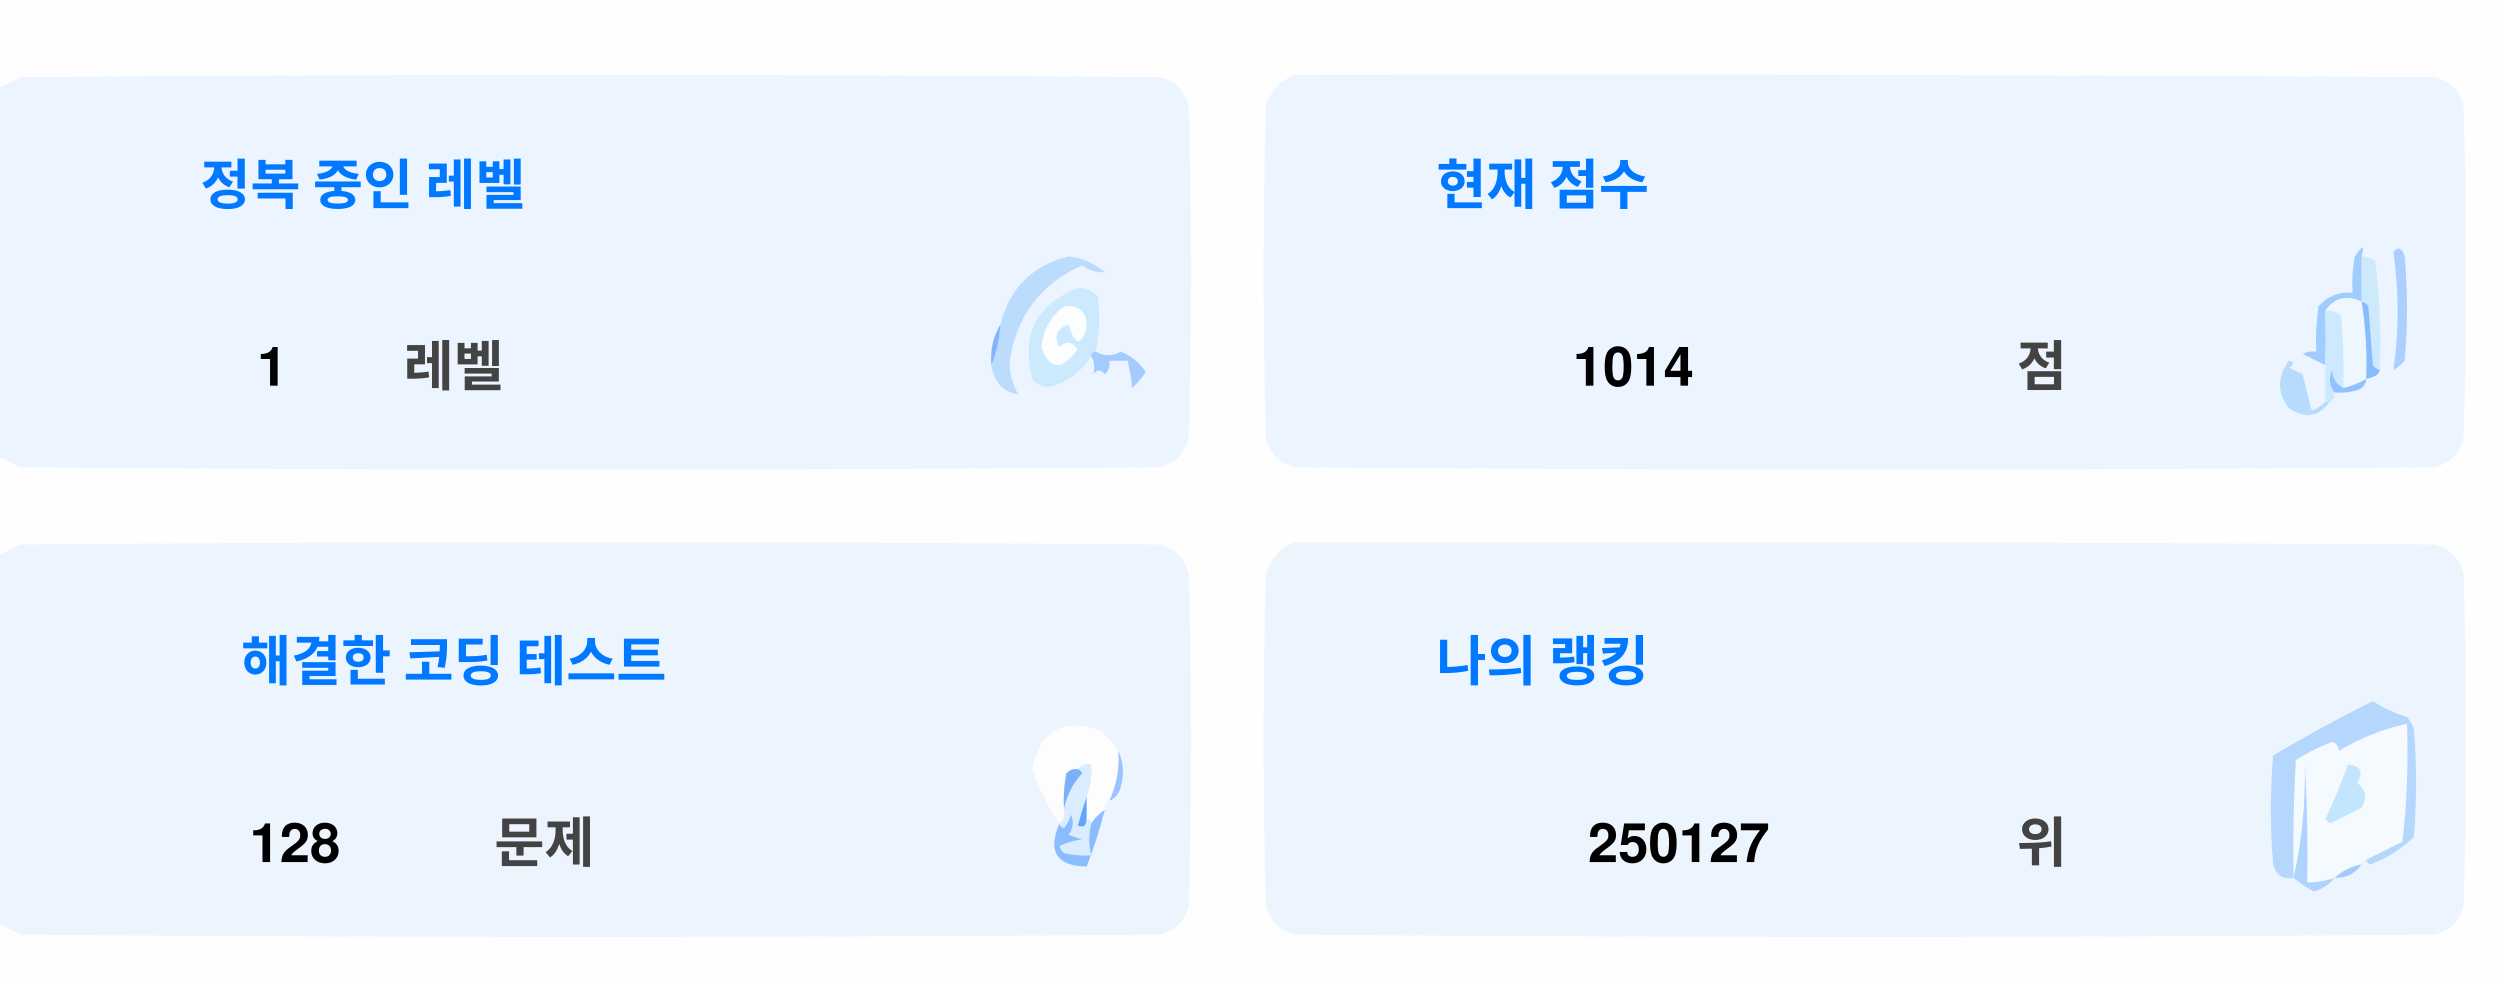
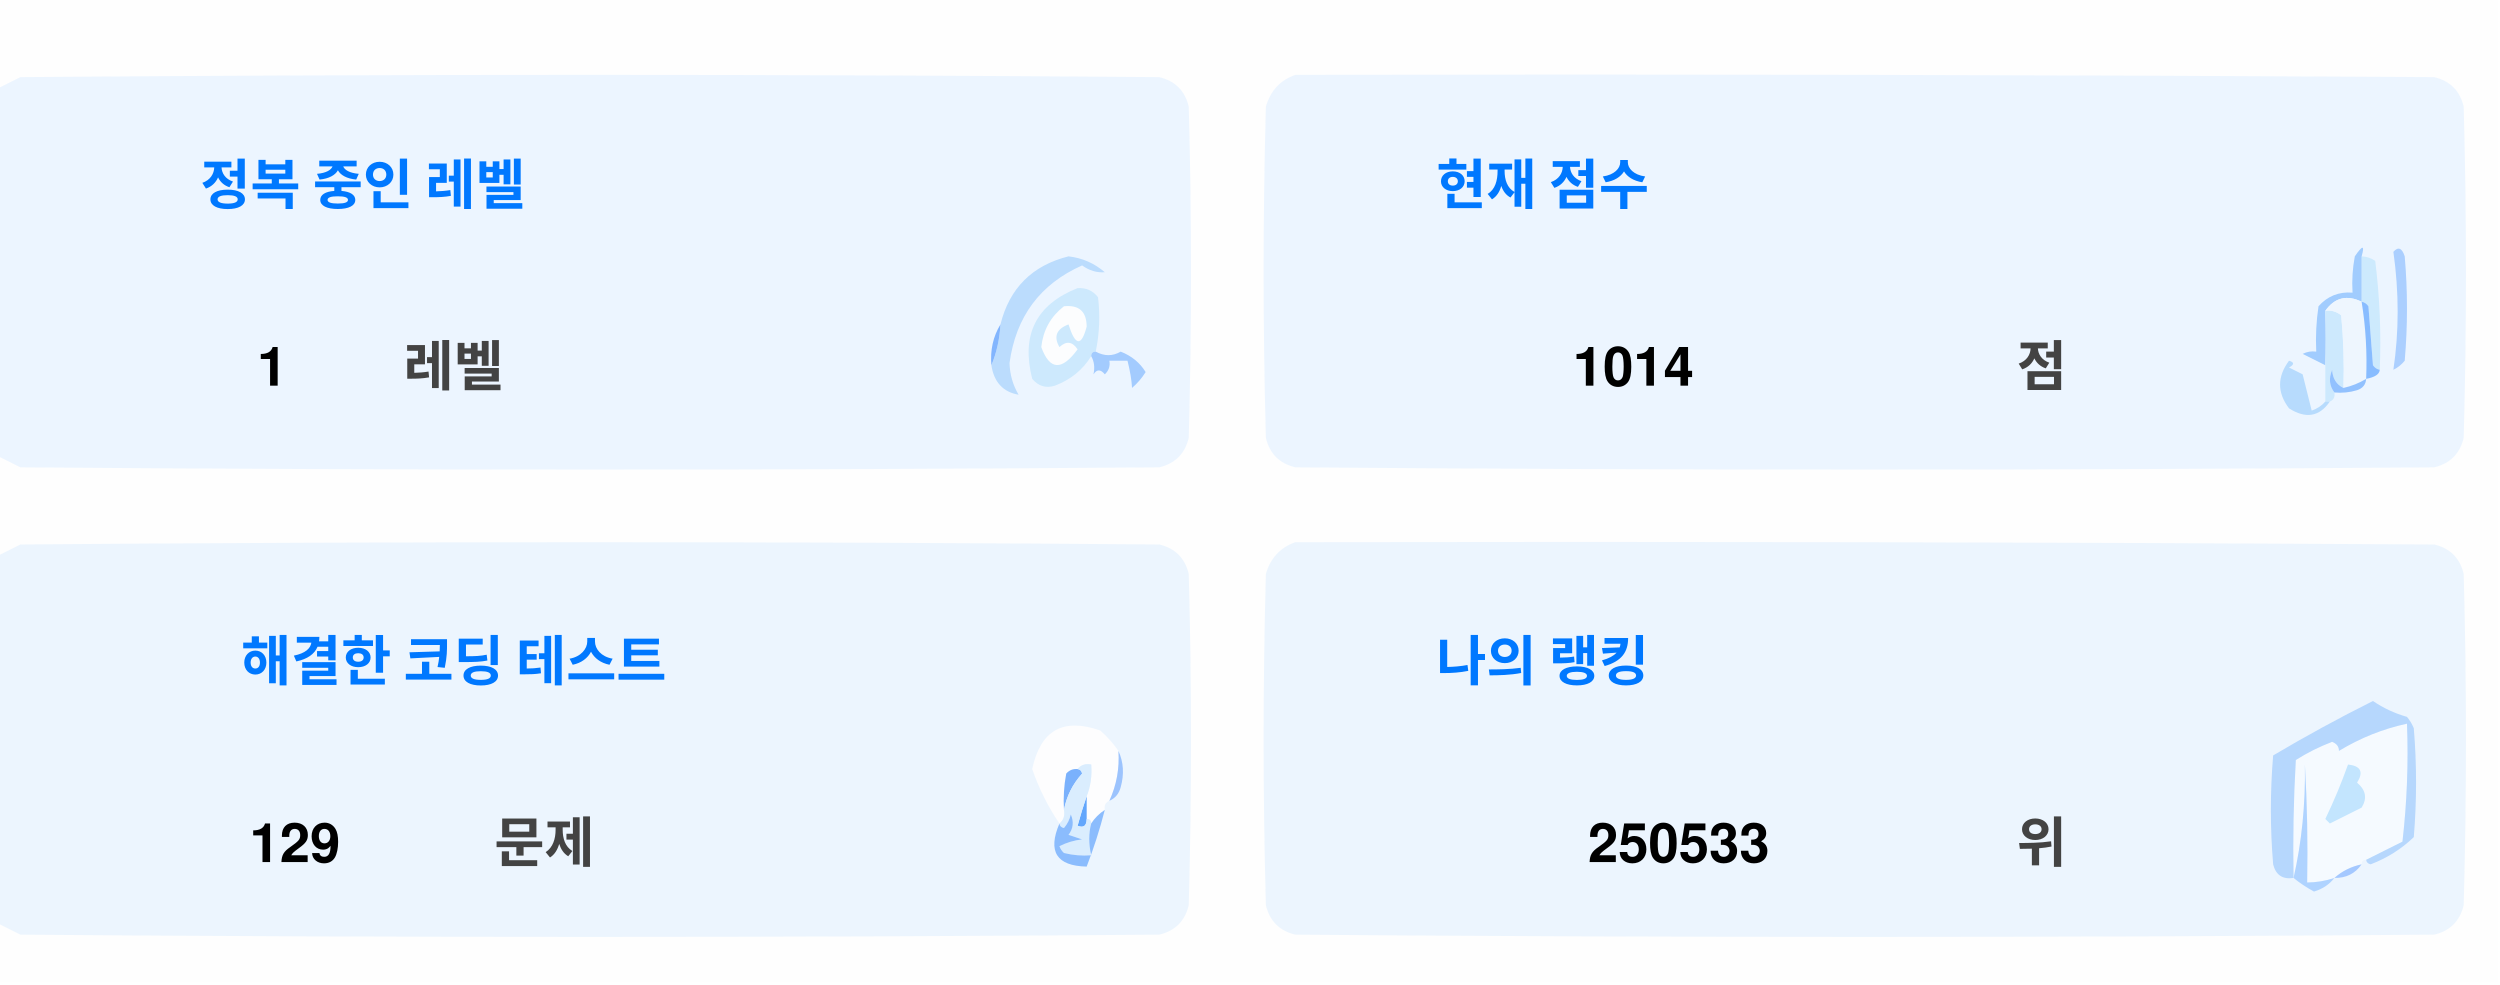
<svg xmlns="http://www.w3.org/2000/svg" version="1.1" width="551px" height="217px" style="shape-rendering:geometricPrecision; text-rendering:geometricPrecision; image-rendering:optimizeQuality; fill-rule:evenodd; clip-rule:evenodd">
  <style>.title {fill: #434343;font-size: 1rem;line-height: 1.5rem;font-weight: bold;font-family: -apple-system, BlinkMacSystemFont, Segoe UI, Helvetica, Arial, sans-serif, Apple Color Emoji, Segoe UI Emoji;}.desc {fill: #434343;font-size: 2.5rem;font-weight: bold;line-height: 1.5rem;font-family: -apple-system, BlinkMacSystemFont, Segoe UI, Helvetica, Arial, sans-serif, Apple Color Emoji, Segoe UI Emoji;}.desc-2 {fill: #434343;font-size: 1rem;font-weight: bold;line-height: 1.5rem;font-family: -apple-system, BlinkMacSystemFont, Segoe UI, Helvetica, Arial, sans-serif, Apple Color Emoji, Segoe UI Emoji;}.text, .desc {animation: twinkling 4s ease-in-out infinite;}@keyframes twinkling {40% { opacity: 1; }50% { opacity: 0.5; }60% { opacity: 1; }70% { opacity: 0.5; }80% { opacity: 1; }}</style>
  <g>
    <path style="opacity:1" fill="#fefefe" d="M -0.5,-0.5 C 183.167,-0.5 366.833,-0.5 550.5,-0.5C 550.5,71.833 550.5,144.167 550.5,216.5C 366.833,216.5 183.167,216.5 -0.5,216.5C -0.5,212.167 -0.5,207.833 -0.5,203.5C 1.14,204.32 2.807,205.153 4.5,206C 88.167,206.667 171.833,206.667 255.5,206C 259,205.167 261.167,203 262,199.5C 262.667,175.167 262.667,150.833 262,126.5C 261.167,123 259,120.833 255.5,120C 171.833,119.333 88.167,119.333 4.5,120C 2.807,120.847 1.14,121.68 -0.5,122.5C -0.5,115.167 -0.5,107.833 -0.5,100.5C 1.14,101.32 2.807,102.153 4.5,103C 88.167,103.667 171.833,103.667 255.5,103C 259,102.167 261.167,100 262,96.5C 262.667,72.167 262.667,47.833 262,23.5C 261.167,20 259,17.833 255.5,17C 171.833,16.333 88.167,16.333 4.5,17C 2.807,17.847 1.14,18.68 -0.5,19.5C -0.5,12.833 -0.5,6.167 -0.5,-0.5 Z" />
  </g>
  <g>
    <path style="opacity:1" fill="#ecf5ff" d="M -0.5,100.5 C -0.5,73.5 -0.5,46.5 -0.5,19.5C 1.14,18.68 2.807,17.847 4.5,17C 88.167,16.333 171.833,16.333 255.5,17C 259,17.833 261.167,20 262,23.5C 262.667,47.833 262.667,72.167 262,96.5C 261.167,100 259,102.167 255.5,103C 171.833,103.667 88.167,103.667 4.5,103C 2.807,102.153 1.14,101.32 -0.5,100.5 Z" />
  </g>
  <g>
    <path style="opacity:1" fill="#ecf5ff" d="M 285.5,16.5 C 369.167,16.333 452.834,16.5 536.5,17C 540,17.833 542.167,20 543,23.5C 543.667,47.833 543.667,72.167 543,96.5C 542.167,100 540,102.167 536.5,103C 452.833,103.667 369.167,103.667 285.5,103C 282,102.167 279.833,100 279,96.5C 278.333,72.167 278.333,47.833 279,23.5C 280.018,19.985 282.185,17.652 285.5,16.5 Z" />
  </g>
  <g>
    <path style="opacity:1" fill="#cdeafd" d="M 520.5,56.5 C 521.583,56.539 522.583,56.873 523.5,57.5C 524.498,65.472 524.831,73.472 524.5,81.5C 523.883,81.389 523.383,81.056 523,80.5C 522.667,76.167 522.333,71.833 522,67.5C 521.617,66.944 521.117,66.611 520.5,66.5C 520.5,63.167 520.5,59.833 520.5,56.5 Z" />
  </g>
  <g>
    <path style="opacity:1" fill="#abcfff" d="M 527.5,55.5 C 528.566,54.308 529.399,54.641 530,56.5C 530.667,64.167 530.667,71.833 530,79.5C 529.311,80.357 528.478,81.023 527.5,81.5C 528.758,73.08 528.758,64.414 527.5,55.5 Z" />
  </g>
  <g>
    <path style="opacity:1" fill="#bbdcfd" d="M 218.5,80.5 C 219.657,77.727 220.324,74.727 220.5,71.5C 222.49,63.51 227.49,58.51 235.5,56.5C 238.528,56.847 241.194,58.014 243.5,60C 241.744,60.141 240.078,59.641 238.5,58.5C 229.247,62.607 223.914,69.773 222.5,80C 222.565,82.526 223.232,84.859 224.5,87C 221.07,86.397 219.07,84.231 218.5,80.5 Z" />
  </g>
  <g>
    <path style="opacity:1" fill="#cde9fd" d="M 241.5,77.5 C 240.833,77.5 240.5,77.833 240.5,78.5C 238.628,81.529 235.961,83.695 232.5,85C 230.536,85.624 228.869,85.124 227.5,83.5C 225.021,73.791 228.354,67.124 237.5,63.5C 239.374,63.39 240.874,64.056 242,65.5C 242.497,69.524 242.331,73.524 241.5,77.5 Z" />
  </g>
  <g>
    <path style="opacity:1" fill="#fcfdfe" d="M 234.5,67.5 C 237.826,67.162 239.493,68.662 239.5,72C 238.334,76.434 237,76.267 235.5,71.5C 232.832,72.515 232.166,74.182 233.5,76.5C 235.017,75.089 236.351,75.256 237.5,77C 234.006,81.771 231.34,81.605 229.5,76.5C 229.904,72.771 231.571,69.771 234.5,67.5 Z" />
  </g>
  <g>
    <path style="opacity:1" fill="#a1ccfe" d="M 520.5,56.5 C 520.5,59.833 520.5,63.167 520.5,66.5C 517.238,64.922 514.572,65.589 512.5,68.5C 512.617,72.81 512.617,76.81 512.5,80.5C 510.86,79.68 509.193,78.847 507.5,78C 508.448,77.517 509.448,77.35 510.5,77.5C 510.335,74.15 510.502,70.817 511,67.5C 512.995,65.253 515.495,64.253 518.5,64.5C 518.336,61.813 518.503,59.146 519,56.5C 520.731,53.969 521.231,53.969 520.5,56.5 Z" />
  </g>
  <g>
    <path style="opacity:1" fill="#cde9fd" d="M 512.5,68.5 C 513.822,68.33 514.989,68.663 516,69.5C 516.499,74.823 516.666,80.156 516.5,85.5C 514.955,84.77 514.122,83.437 514,81.5C 513.22,83.387 513.387,85.054 514.5,86.5C 514.672,87.492 514.338,88.158 513.5,88.5C 513.167,88.5 512.833,88.5 512.5,88.5C 512.5,85.833 512.5,83.167 512.5,80.5C 512.617,76.81 512.617,72.81 512.5,68.5 Z" />
  </g>
  <g>
    <path style="opacity:1" fill="#eef6fe" d="M 520.5,66.5 C 521.407,72.106 521.74,77.773 521.5,83.5C 519.95,84.441 518.284,85.108 516.5,85.5C 516.666,80.156 516.499,74.823 516,69.5C 514.989,68.663 513.822,68.33 512.5,68.5C 514.572,65.589 517.238,64.922 520.5,66.5 Z" />
  </g>
  <g>
    <path style="opacity:1" fill="#88bcff" d="M 520.5,66.5 C 521.117,66.611 521.617,66.944 522,67.5C 522.333,71.833 522.667,76.167 523,80.5C 523.383,81.056 523.883,81.389 524.5,81.5C 524.445,82.469 523.445,83.136 521.5,83.5C 521.74,77.773 521.407,72.106 520.5,66.5 Z" />
  </g>
  <g>
    <path style="opacity:1" fill="#82b5fe" d="M 220.5,71.5 C 220.324,74.727 219.657,77.727 218.5,80.5C 218.215,77.171 218.882,74.171 220.5,71.5 Z" />
  </g>
  <g>
    <path style="opacity:1" fill="#a3cbfe" d="M 240.5,78.5 C 240.5,77.833 240.833,77.5 241.5,77.5C 243.391,78.536 245.224,78.536 247,77.5C 249.391,78.429 251.225,79.929 252.5,82C 251.681,83.319 250.681,84.486 249.5,85.5C 249.409,83.777 249.075,81.777 248.5,79.5C 247.167,79.5 245.833,79.5 244.5,79.5C 244.719,80.675 244.386,81.675 243.5,82.5C 242.575,81.359 241.741,81.359 241,82.5C 241.331,80.981 241.164,79.648 240.5,78.5 Z" />
  </g>
  <g>
    <path style="opacity:1" fill="#b7dbfd" d="M 512.5,88.5 C 512.833,88.5 513.167,88.5 513.5,88.5C 511.199,91.857 508.199,92.357 504.5,90C 501.872,86.535 501.872,83.035 504.5,79.5C 505.696,79.846 505.696,80.346 504.5,81C 505.5,81.5 506.5,82 507.5,82.5C 508.167,85.167 508.833,87.833 509.5,90.5C 510.739,90.058 511.739,89.391 512.5,88.5 Z" />
  </g>
  <g>
    <path style="opacity:1" fill="#92c1fe" d="M 516.5,85.5 C 518.284,85.108 519.95,84.441 521.5,83.5C 521.423,84.75 520.756,85.583 519.5,86C 517.866,86.493 516.199,86.66 514.5,86.5C 513.387,85.054 513.22,83.387 514,81.5C 514.122,83.437 514.955,84.77 516.5,85.5 Z" />
  </g>
  <g>
    <path style="opacity:1" fill="#ecf5fe" d="M -0.5,203.5 C -0.5,176.5 -0.5,149.5 -0.5,122.5C 1.14,121.68 2.807,120.847 4.5,120C 88.167,119.333 171.833,119.333 255.5,120C 259,120.833 261.167,123 262,126.5C 262.667,150.833 262.667,175.167 262,199.5C 261.167,203 259,205.167 255.5,206C 171.833,206.667 88.167,206.667 4.5,206C 2.807,205.153 1.14,204.32 -0.5,203.5 Z" />
  </g>
  <g>
    <path style="opacity:1" fill="#ecf5fe" d="M 285.5,119.5 C 369.167,119.333 452.834,119.5 536.5,120C 540,120.833 542.167,123 543,126.5C 543.667,150.833 543.667,175.167 543,199.5C 542.167,203 540,205.167 536.5,206C 452.833,206.667 369.167,206.667 285.5,206C 282,205.167 279.833,203 279,199.5C 278.333,175.167 278.333,150.833 279,126.5C 280.018,122.985 282.185,120.652 285.5,119.5 Z" />
  </g>
  <g>
    <path style="opacity:1" fill="#fdfdfe" d="M 246.5,165.5 C 246.758,169.367 246.092,173.034 244.5,176.5C 243.662,176.842 243.328,177.508 243.5,178.5C 242.272,179.306 241.272,180.306 240.5,181.5C 240.5,180.833 240.167,180.5 239.5,180.5C 239.5,178.833 239.5,177.167 239.5,175.5C 240.369,173.283 240.702,170.95 240.5,168.5C 239.209,168.263 238.209,168.596 237.5,169.5C 236.504,169.414 235.671,169.748 235,170.5C 234.503,173.146 234.336,175.813 234.5,178.5C 234.737,179.791 234.404,180.791 233.5,181.5C 230.986,177.806 228.986,173.806 227.5,169.5C 229.309,160.957 234.309,158.124 242.5,161C 244.07,162.397 245.404,163.897 246.5,165.5 Z" />
  </g>
  <g>
    <path style="opacity:1" fill="#f5faff" d="M 521.5,189.5 C 520.833,189.5 520.5,189.833 520.5,190.5C 518.181,190.992 516.181,191.992 514.5,193.5C 512.565,194.15 510.565,194.483 508.5,194.5C 508.666,185.827 508.5,177.16 508,168.5C 508.141,177.227 507.308,185.56 505.5,193.5C 505.334,184.827 505.5,176.16 506,167.5C 508.527,165.903 511.194,164.57 514,163.5C 515.011,163.892 515.511,164.559 515.5,165.5C 520.21,162.641 525.21,160.641 530.5,159.5C 530.831,168.192 530.498,176.859 529.5,185.5C 526.807,186.847 524.14,188.18 521.5,189.5 Z" />
  </g>
  <g>
    <path style="opacity:1" fill="#b6d7fd" d="M 521.5,189.5 C 524.14,188.18 526.807,186.847 529.5,185.5C 530.498,176.859 530.831,168.192 530.5,159.5C 525.21,160.641 520.21,162.641 515.5,165.5C 515.511,164.559 515.011,163.892 514,163.5C 511.194,164.57 508.527,165.903 506,167.5C 505.5,176.16 505.334,184.827 505.5,193.5C 503.089,193.863 501.589,192.863 501,190.5C 500.333,182.5 500.333,174.5 501,166.5C 508.173,162.246 515.507,158.246 523,154.5C 525.304,156.068 527.804,157.235 530.5,158C 531.126,158.75 531.626,159.584 532,160.5C 532.667,168.5 532.667,176.5 532,184.5C 529.292,187.111 526.125,189.111 522.5,190.5C 521.893,190.376 521.56,190.043 521.5,189.5 Z" />
  </g>
  <g>
    <path style="opacity:1" fill="#c3e5fe" d="M 517.5,168.5 C 520.317,168.801 520.984,170.134 519.5,172.5C 521.439,174.122 521.772,175.956 520.5,178C 518.167,179.167 515.833,180.333 513.5,181.5C 513.167,181.167 512.833,180.833 512.5,180.5C 514.414,176.515 516.081,172.515 517.5,168.5 Z" />
  </g>
  <g>
    <path style="opacity:1" fill="#7ab1fc" d="M 237.5,169.5 C 238.043,169.56 238.376,169.893 238.5,170.5C 236.395,172.836 235.062,175.503 234.5,178.5C 234.336,175.813 234.503,173.146 235,170.5C 235.671,169.748 236.504,169.414 237.5,169.5 Z" />
  </g>
  <g>
    <path style="opacity:1" fill="#afd3ff" d="M 514.5,193.5 C 513.378,194.947 511.878,195.947 510,196.5C 508.348,195.601 506.848,194.601 505.5,193.5C 507.308,185.56 508.141,177.227 508,168.5C 508.5,177.16 508.666,185.827 508.5,194.5C 510.565,194.483 512.565,194.15 514.5,193.5 Z" />
  </g>
  <g>
    <path style="opacity:1" fill="#9cc3fd" d="M 246.5,165.5 C 247.634,167.966 247.801,170.633 247,173.5C 246.623,174.942 245.79,175.942 244.5,176.5C 246.092,173.034 246.758,169.367 246.5,165.5 Z" />
  </g>
  <g>
    <path style="opacity:1" fill="#62a6fc" d="M 239.5,175.5 C 239.5,177.167 239.5,178.833 239.5,180.5C 239.483,182.028 238.816,182.528 237.5,182C 238.117,179.723 238.784,177.556 239.5,175.5 Z" />
  </g>
  <g>
    <path style="opacity:1" fill="#daedfe" d="M 237.5,169.5 C 238.209,168.596 239.209,168.263 240.5,168.5C 240.702,170.95 240.369,173.283 239.5,175.5C 238.784,177.556 238.117,179.723 237.5,182C 238.816,182.528 239.483,182.028 239.5,180.5C 240.167,180.5 240.5,180.833 240.5,181.5C 239.918,183.669 239.918,186.002 240.5,188.5C 238.473,188.662 236.473,188.495 234.5,188C 234.043,187.586 233.709,187.086 233.5,186.5C 235.078,185.702 236.744,185.202 238.5,185C 237.5,184.667 236.5,184.333 235.5,184C 236.554,182.612 236.72,181.112 236,179.5C 235.751,180.624 235.251,181.624 234.5,182.5C 233.893,182.376 233.56,182.043 233.5,181.5C 234.404,180.791 234.737,179.791 234.5,178.5C 235.062,175.503 236.395,172.836 238.5,170.5C 238.376,169.893 238.043,169.56 237.5,169.5 Z" />
  </g>
  <g>
    <path style="opacity:1" fill="#8bbcfd" d="M 243.5,178.5 C 242.395,182.803 241.062,186.969 239.5,191C 232.857,190.847 230.857,187.68 233.5,181.5C 233.56,182.043 233.893,182.376 234.5,182.5C 235.251,181.624 235.751,180.624 236,179.5C 236.72,181.112 236.554,182.612 235.5,184C 236.5,184.333 237.5,184.667 238.5,185C 236.744,185.202 235.078,185.702 233.5,186.5C 233.709,187.086 234.043,187.586 234.5,188C 236.473,188.495 238.473,188.662 240.5,188.5C 239.918,186.002 239.918,183.669 240.5,181.5C 241.272,180.306 242.272,179.306 243.5,178.5 Z" />
  </g>
  <g>
    <path style="opacity:1" fill="#a4c8ff" d="M 520.5,190.5 C 519.089,192.539 517.089,193.539 514.5,193.5C 516.181,191.992 518.181,190.992 520.5,190.5 Z" />
  </g>
  <text text-anchor="middle" x="80" y="45" class="title" style="fill:#0078ff;" stroke="#none" stroke-width="1">정복 중인 레벨</text>
  <text text-anchor="middle" x="60" y="85" class="desc" style="fill:#000000;" stroke="#none" stroke-width="1">1</text>
  <text text-anchor="middle" x="100" y="85" class="desc-2" style="fill:#434343;" stroke="#none" stroke-width="1">레벨</text>
  <text text-anchor="middle" x="340" y="45" class="title" style="fill:#0078ff;" stroke="#none" stroke-width="1">현재 점수</text>
  <text text-anchor="middle" x="360" y="85" class="desc" style="fill:#000000;" stroke="#none" stroke-width="1">1014</text>
  <text text-anchor="middle" x="450" y="85" class="desc-2" style="fill:#434343;" stroke="#none" stroke-width="1">점</text>
  <text text-anchor="middle" x="100" y="150" class="title" style="fill:#0078ff;" stroke="#none" stroke-width="1">해결한 코딩 테스트</text>
-   <text text-anchor="middle" x="65" y="190" class="desc" style="fill:#000000;" stroke="#none" stroke-width="1">128</text>
+   <text text-anchor="middle" x="65" y="190" class="desc" style="fill:#000000;" stroke="#none" stroke-width="1">129</text>
  <text text-anchor="middle" x="120" y="190" class="desc-2" style="fill:#434343;" stroke="#none" stroke-width="1">문제</text>
  <text text-anchor="middle" x="340" y="150" class="title" style="fill:#0078ff;" stroke="#none" stroke-width="1">나의 랭킹</text>
-   <text text-anchor="middle" x="370" y="190" class="desc" style="fill:#000000;" stroke="#none" stroke-width="1">250127</text>
+   <text text-anchor="middle" x="370" y="190" class="desc" style="fill:#000000;" stroke="#none" stroke-width="1">250533</text>
  <text text-anchor="middle" x="450" y="190" class="desc-2" style="fill:#434343;" stroke="#none" stroke-width="1">위</text>
</svg>
